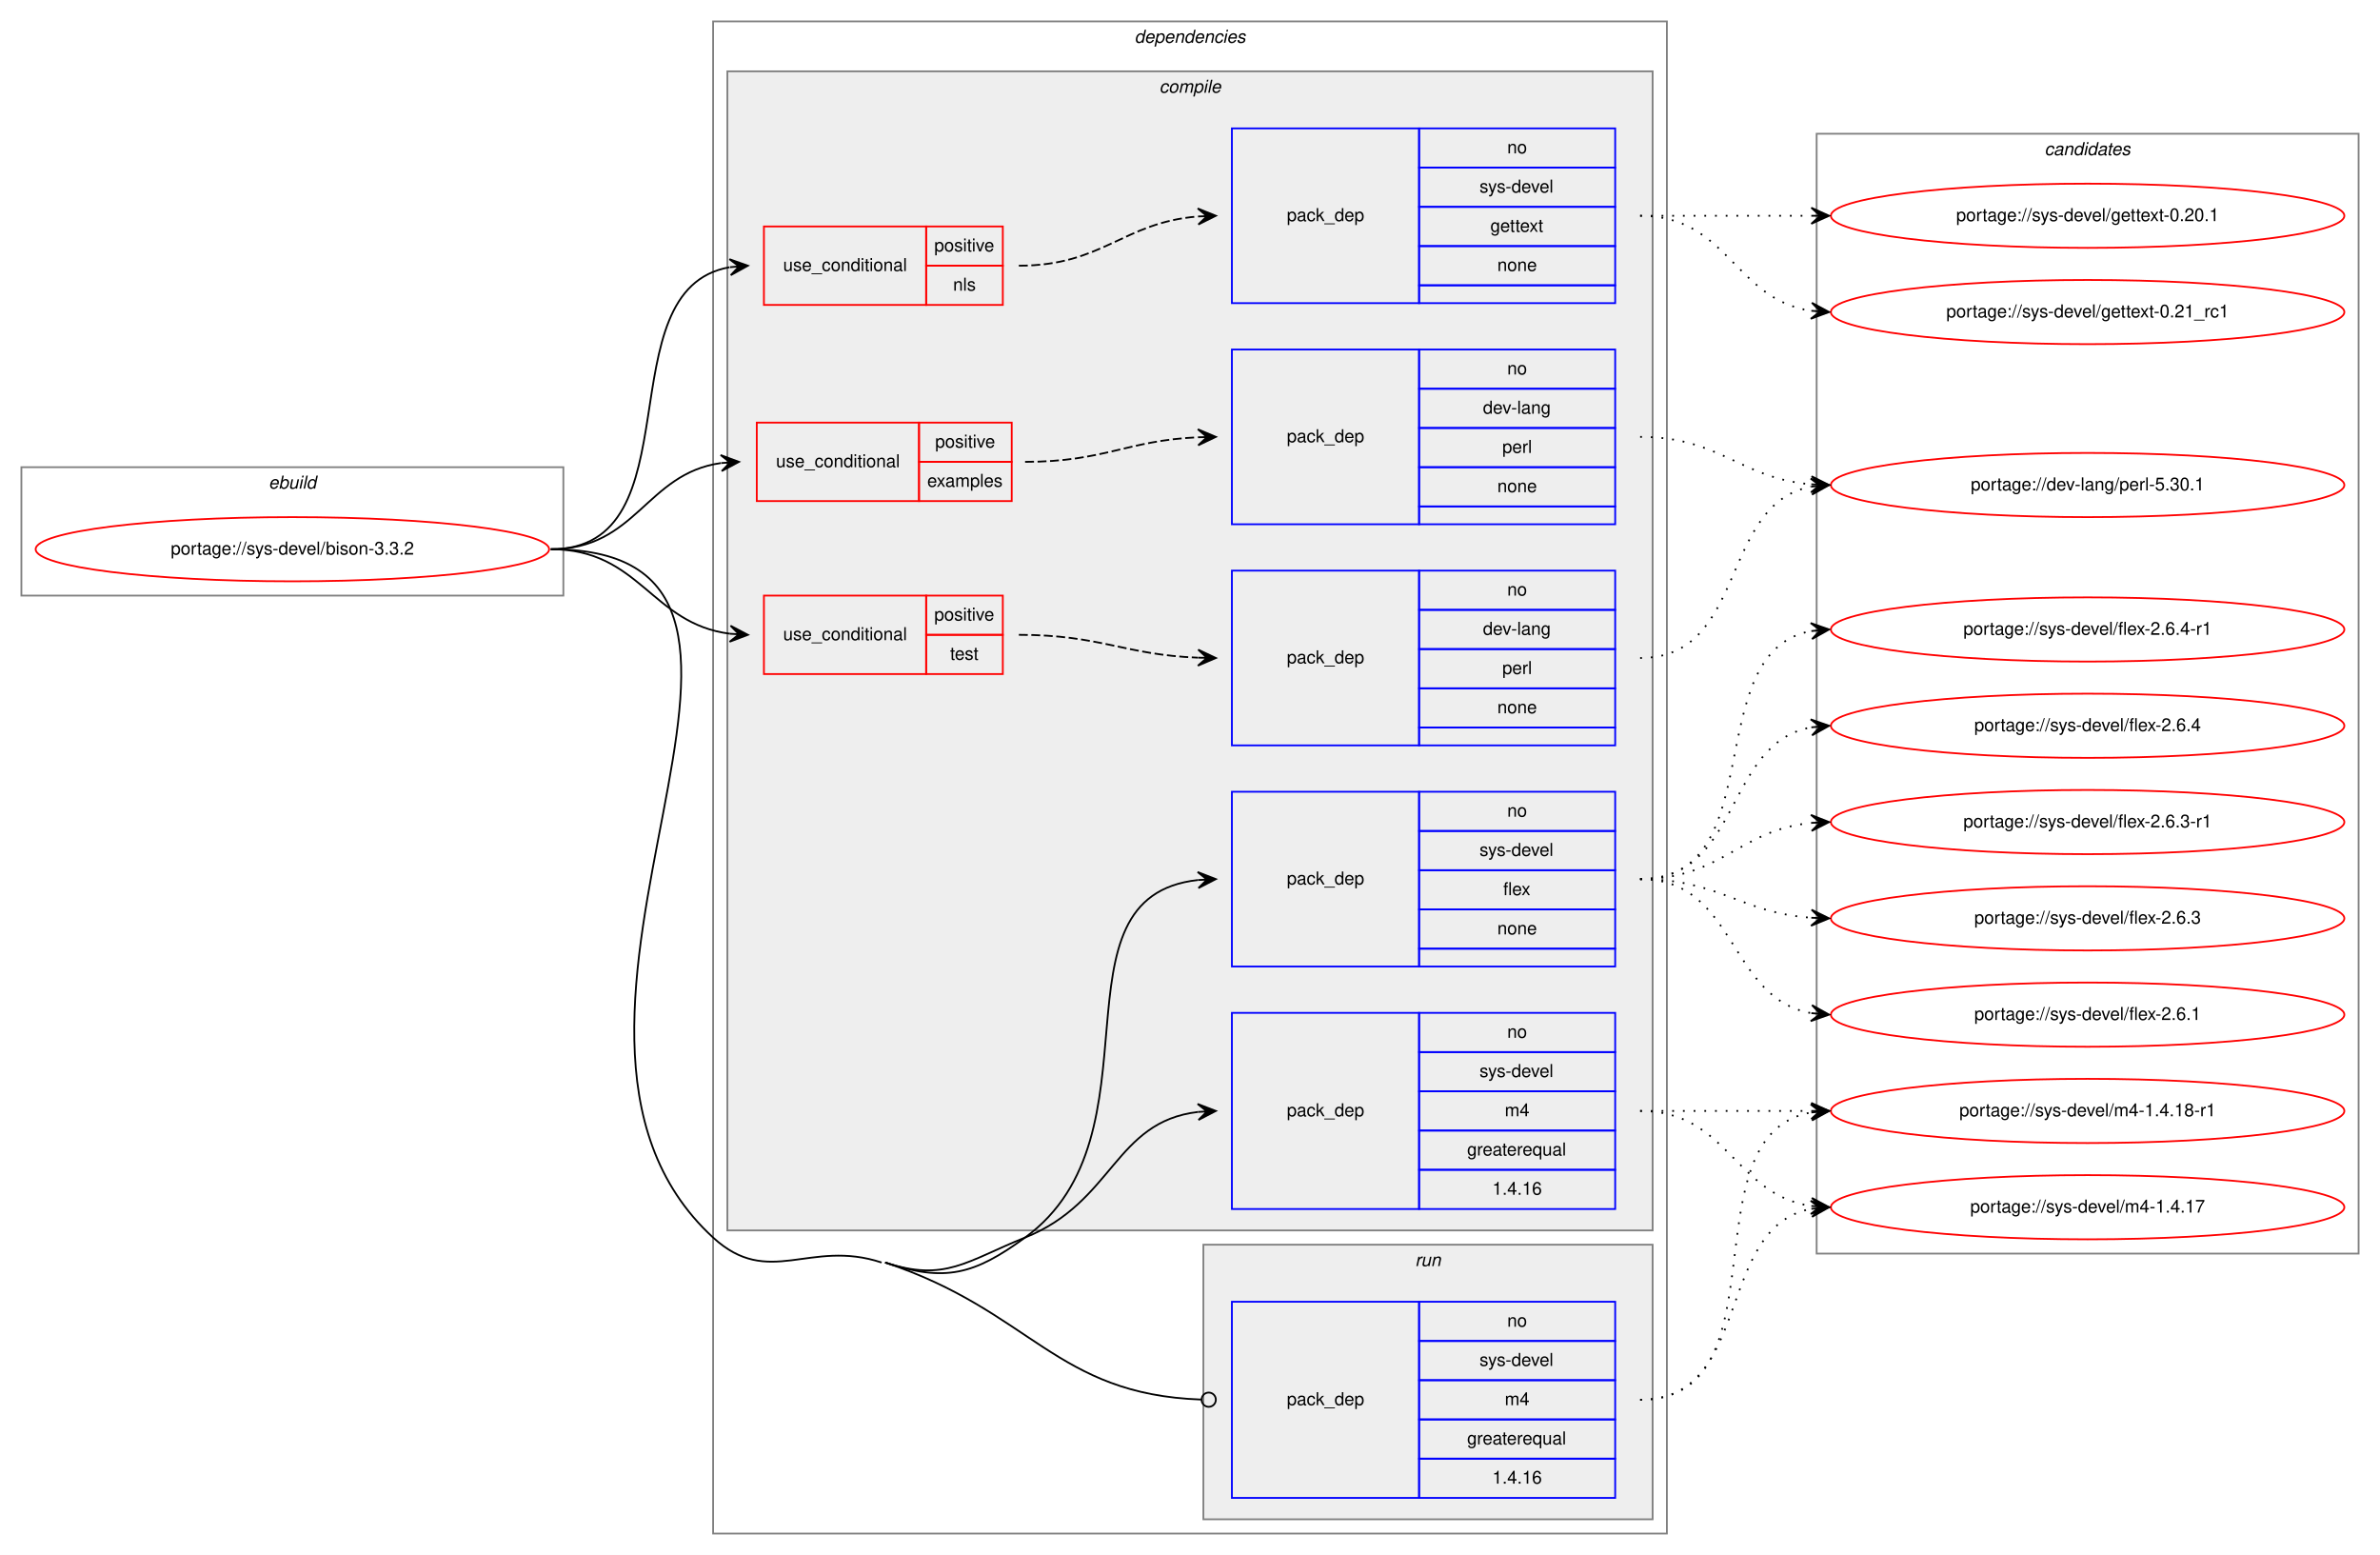
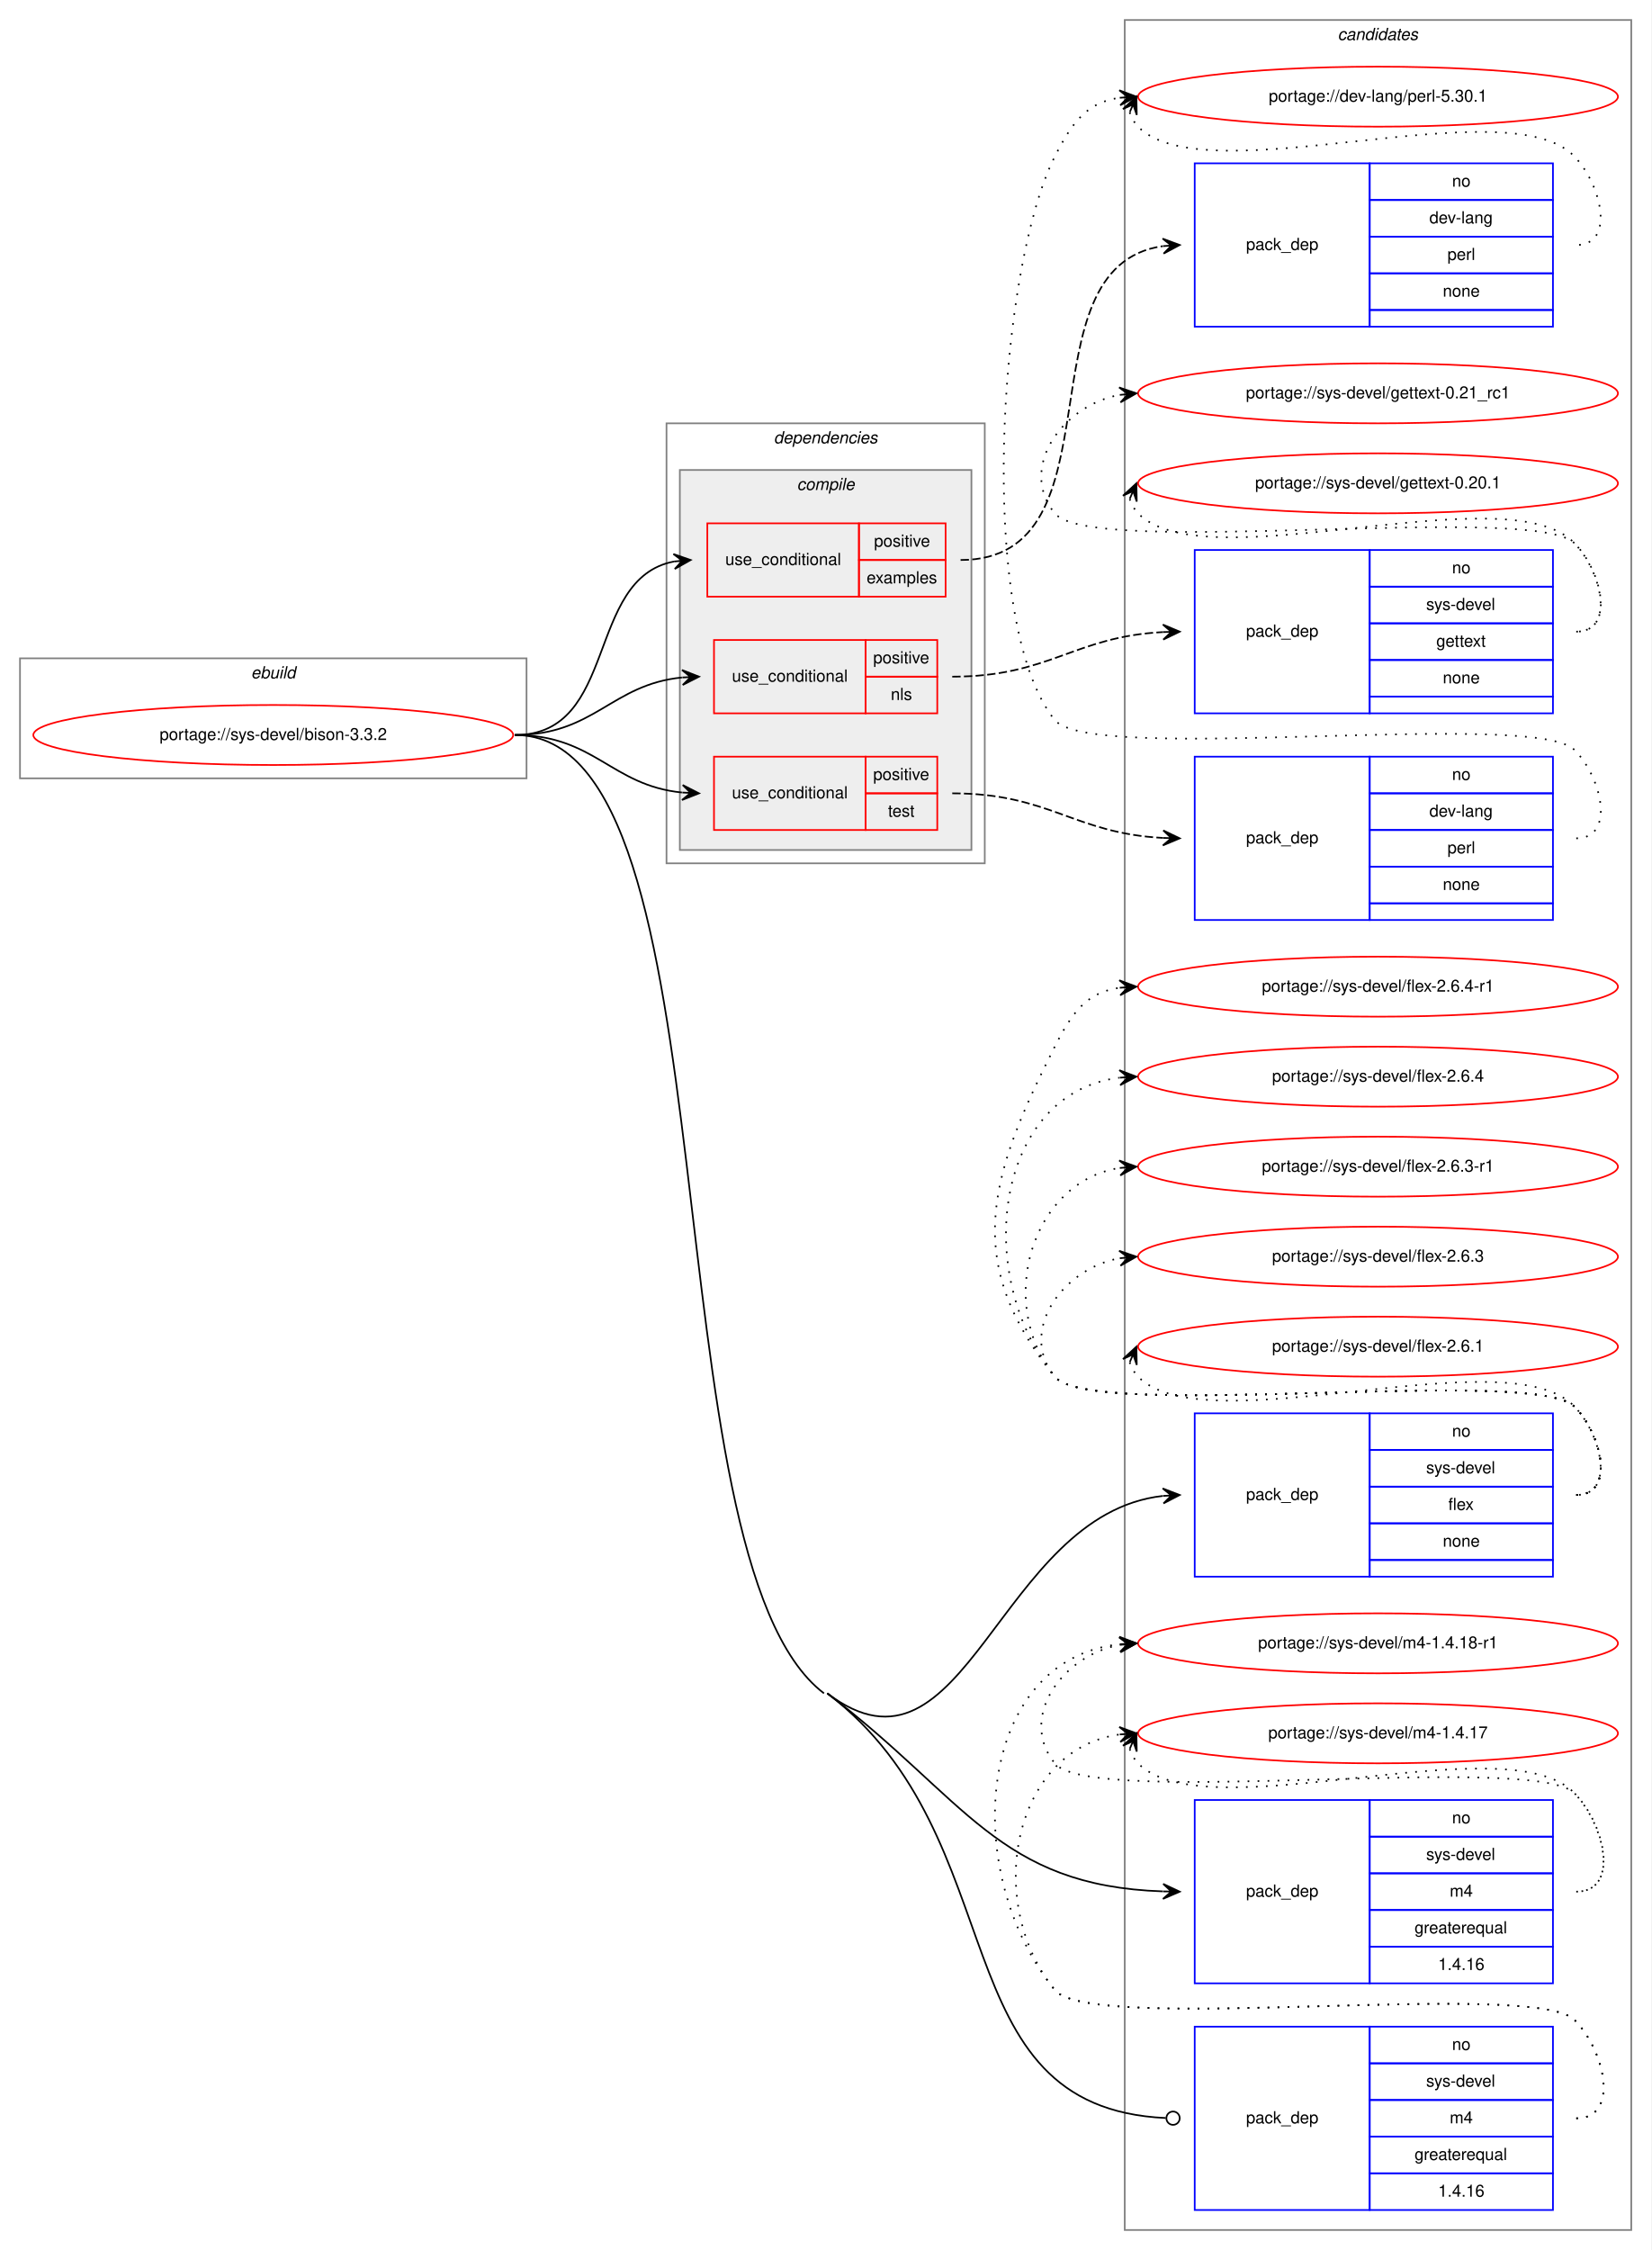
- <svg xmlns="http://www.w3.org/2000/svg" xmlns:xlink="http://www.w3.org/1999/xlink" width="1335pt" height="872pt" viewBox="0.00 0.00 1335.00 872.00">
-   <g id="graph0" class="graph" transform="scale(1 1) rotate(0) translate(4 868)">
-     <polygon fill="white" stroke="transparent" points="-4,4 -4,-868 1331,-868 1331,4 -4,4" />
+ <svg xmlns="http://www.w3.org/2000/svg" xmlns:xlink="http://www.w3.org/1999/xlink" width="991pt" height="1350pt" viewBox="0.00 0.00 991.00 1350.00">
+   <g id="graph0" class="graph" transform="scale(1 1) rotate(0) translate(4 1346)">
+     <polygon fill="white" stroke="transparent" points="-4,4 -4,-1346 987,-1346 987,4 -4,4" />
+     <g id="clust15" class="cluster">
+       <polygon fill="none" stroke="gray" points="671,-8 671,-1334 975,-1334 975,-8 671,-8" />
+       <text text-anchor="start" x="798.82" y="-1322" font-family="Helvetica,sans-Serif" font-style="italic" font-size="10.00">candidates</text>
+     </g>
    <g id="clust1" class="cluster">
-       <polygon fill="none" stroke="gray" points="8,-534 8,-606 312,-606 312,-534 8,-534" />
-       <text text-anchor="start" x="146.66" y="-594" font-family="Helvetica,sans-Serif" font-style="italic" font-size="10.00">ebuild</text>
+       <polygon fill="none" stroke="gray" points="8,-879 8,-951 312,-951 312,-879 8,-879" />
+       <text text-anchor="start" x="146.66" y="-939" font-family="Helvetica,sans-Serif" font-style="italic" font-size="10.00">ebuild</text>
    </g>
    <g id="clust2" class="cluster">
-       <polygon fill="none" stroke="gray" points="396,-8 396,-856 931,-856 931,-8 396,-8" />
-       <text text-anchor="start" x="632.38" y="-844" font-family="Helvetica,sans-Serif" font-style="italic" font-size="10.00">dependencies</text>
+       <polygon fill="none" stroke="gray" points="396,-828 396,-1092 587,-1092 587,-828 396,-828" />
+       <text text-anchor="start" x="460.38" y="-1080" font-family="Helvetica,sans-Serif" font-style="italic" font-size="10.00">dependencies</text>
    </g>
    <g id="clust3" class="cluster">
-       <polygon fill="#eeeeee" stroke="gray" points="404,-178 404,-828 923,-828 923,-178 404,-178" />
-       <text text-anchor="start" x="646.28" y="-816" font-family="Helvetica,sans-Serif" font-style="italic" font-size="10.00">compile</text>
-     </g>
-     <g id="clust13" class="cluster">
-       <polygon fill="#eeeeee" stroke="gray" points="671,-16 671,-170 923,-170 923,-16 671,-16" />
-       <text text-anchor="start" x="789.78" y="-158" font-family="Helvetica,sans-Serif" font-style="italic" font-size="10.00">run</text>
-     </g>
-     <g id="clust15" class="cluster">
-       <polygon fill="none" stroke="gray" points="1015,-165 1015,-793 1319,-793 1319,-165 1015,-165" />
-       <text text-anchor="start" x="1142.82" y="-781" font-family="Helvetica,sans-Serif" font-style="italic" font-size="10.00">candidates</text>
+       <polygon fill="#eeeeee" stroke="gray" points="404,-836 404,-1064 579,-1064 579,-836 404,-836" />
+       <text text-anchor="start" x="474.28" y="-1052" font-family="Helvetica,sans-Serif" font-style="italic" font-size="10.00">compile</text>
    </g>
    <g id="node1" class="node">
      <g id="a_node1">
        <a xlink:href="../sys-devel/bison-3.3.2.svg" xlink:title="portage://sys-devel/bison-3.3.2">
-           <ellipse fill="none" stroke="red" cx="160" cy="-560" rx="144" ry="18" />
-           <text text-anchor="middle" x="160" y="-557" font-family="Helvetica,sans-Serif" font-size="10.00">portage://sys-devel/bison-3.3.2</text>
+           <ellipse fill="none" stroke="red" cx="160" cy="-905" rx="144" ry="18" />
+           <text text-anchor="middle" x="160" y="-902" font-family="Helvetica,sans-Serif" font-size="10.00">portage://sys-devel/bison-3.3.2</text>
        </a>
      </g>
    </g>
    <g id="node2" class="node">
-       <polygon fill="none" stroke="red" points="420.5,-587 420.5,-631 511.5,-631 511.5,-587 420.5,-587" />
-       <text text-anchor="start" x="431.27" y="-606" font-family="Helvetica,sans-Serif" font-size="10.00">use_conditional</text>
-       <polygon fill="none" stroke="red" points="511.5,-609 511.5,-631 563.5,-631 563.5,-609 511.5,-609" />
-       <text text-anchor="start" x="520.55" y="-617" font-family="Helvetica,sans-Serif" font-size="10.00">positive</text>
-       <polygon fill="none" stroke="red" points="511.5,-587 511.5,-609 563.5,-609 563.5,-587 511.5,-587" />
-       <text text-anchor="start" x="516.11" y="-595" font-family="Helvetica,sans-Serif" font-size="10.00">examples</text>
+       <polygon fill="none" stroke="red" points="420.5,-988 420.5,-1032 511.5,-1032 511.5,-988 420.5,-988" />
+       <text text-anchor="start" x="431.27" y="-1007" font-family="Helvetica,sans-Serif" font-size="10.00">use_conditional</text>
+       <polygon fill="none" stroke="red" points="511.5,-1010 511.5,-1032 563.5,-1032 563.5,-1010 511.5,-1010" />
+       <text text-anchor="start" x="520.55" y="-1018" font-family="Helvetica,sans-Serif" font-size="10.00">positive</text>
+       <polygon fill="none" stroke="red" points="511.5,-988 511.5,-1010 563.5,-1010 563.5,-988 511.5,-988" />
+       <text text-anchor="start" x="516.11" y="-996" font-family="Helvetica,sans-Serif" font-size="10.00">examples</text>
    </g>
    <g id="edge2" class="edge">
-       <path fill="none" stroke="black" d="M305,-560C353.06,-560 358.26,-602.35 400.3,-608.31" />
-       <polygon fill="black" stroke="black" points="410.5,-609 400.22,-612.81 405.51,-608.66 400.52,-608.32 400.52,-608.32 400.52,-608.32 405.51,-608.66 400.83,-603.83 410.5,-609 410.5,-609" />
+       <path fill="none" stroke="black" d="M305,-905C367.54,-905 347,-998.83 400.45,-1009.09" />
+       <polygon fill="black" stroke="black" points="410.5,-1010 400.14,-1013.58 405.52,-1009.55 400.54,-1009.1 400.54,-1009.1 400.54,-1009.1 405.52,-1009.55 400.95,-1004.62 410.5,-1010 410.5,-1010" />
    </g>
    <g id="node4" class="node">
-       <polygon fill="none" stroke="red" points="424.5,-697 424.5,-741 515.5,-741 515.5,-697 424.5,-697" />
-       <text text-anchor="start" x="435.27" y="-716" font-family="Helvetica,sans-Serif" font-size="10.00">use_conditional</text>
-       <polygon fill="none" stroke="red" points="515.5,-719 515.5,-741 558.5,-741 558.5,-719 515.5,-719" />
-       <text text-anchor="start" x="520.05" y="-727" font-family="Helvetica,sans-Serif" font-size="10.00">positive</text>
-       <polygon fill="none" stroke="red" points="515.5,-697 515.5,-719 558.5,-719 558.5,-697 515.5,-697" />
-       <text text-anchor="start" x="530.61" y="-705" font-family="Helvetica,sans-Serif" font-size="10.00">nls</text>
+       <polygon fill="none" stroke="red" points="424.5,-918 424.5,-962 515.5,-962 515.5,-918 424.5,-918" />
+       <text text-anchor="start" x="435.27" y="-937" font-family="Helvetica,sans-Serif" font-size="10.00">use_conditional</text>
+       <polygon fill="none" stroke="red" points="515.5,-940 515.5,-962 558.5,-962 558.5,-940 515.5,-940" />
+       <text text-anchor="start" x="520.05" y="-948" font-family="Helvetica,sans-Serif" font-size="10.00">positive</text>
+       <polygon fill="none" stroke="red" points="515.5,-918 515.5,-940 558.5,-940 558.5,-918 515.5,-918" />
+       <text text-anchor="start" x="530.61" y="-926" font-family="Helvetica,sans-Serif" font-size="10.00">nls</text>
    </g>
    <g id="edge4" class="edge">
-       <path fill="none" stroke="black" d="M305,-560C387.36,-560 334.47,-705.63 405.2,-718.14" />
-       <polygon fill="black" stroke="black" points="415.5,-719 405.16,-722.66 410.52,-718.59 405.53,-718.17 405.53,-718.17 405.53,-718.17 410.52,-718.59 405.91,-713.69 415.5,-719 415.5,-719" />
+       <path fill="none" stroke="black" d="M305,-905C352.89,-905 362.72,-935.25 405.26,-939.51" />
+       <polygon fill="black" stroke="black" points="415.5,-940 405.29,-944.01 410.51,-939.76 405.51,-939.52 405.51,-939.52 405.51,-939.52 410.51,-939.76 405.73,-935.02 415.5,-940 415.5,-940" />
    </g>
    <g id="node6" class="node">
-       <polygon fill="none" stroke="red" points="424.5,-490 424.5,-534 515.5,-534 515.5,-490 424.5,-490" />
-       <text text-anchor="start" x="435.27" y="-509" font-family="Helvetica,sans-Serif" font-size="10.00">use_conditional</text>
-       <polygon fill="none" stroke="red" points="515.5,-512 515.5,-534 558.5,-534 558.5,-512 515.5,-512" />
-       <text text-anchor="start" x="520.05" y="-520" font-family="Helvetica,sans-Serif" font-size="10.00">positive</text>
-       <polygon fill="none" stroke="red" points="515.5,-490 515.5,-512 558.5,-512 558.5,-490 515.5,-490" />
-       <text text-anchor="start" x="528.94" y="-498" font-family="Helvetica,sans-Serif" font-size="10.00">test</text>
+       <polygon fill="none" stroke="red" points="424.5,-848 424.5,-892 515.5,-892 515.5,-848 424.5,-848" />
+       <text text-anchor="start" x="435.27" y="-867" font-family="Helvetica,sans-Serif" font-size="10.00">use_conditional</text>
+       <polygon fill="none" stroke="red" points="515.5,-870 515.5,-892 558.5,-892 558.5,-870 515.5,-870" />
+       <text text-anchor="start" x="520.05" y="-878" font-family="Helvetica,sans-Serif" font-size="10.00">positive</text>
+       <polygon fill="none" stroke="red" points="515.5,-848 515.5,-870 558.5,-870 558.5,-848 515.5,-848" />
+       <text text-anchor="start" x="528.94" y="-856" font-family="Helvetica,sans-Serif" font-size="10.00">test</text>
    </g>
    <g id="edge6" class="edge">
-       <path fill="none" stroke="black" d="M305,-560C354.99,-560 361.28,-518.16 405.47,-512.61" />
-       <polygon fill="black" stroke="black" points="415.5,-512 405.79,-517.1 410.51,-512.3 405.52,-512.6 405.52,-512.6 405.52,-512.6 410.51,-512.3 405.25,-508.11 415.5,-512 415.5,-512" />
+       <path fill="none" stroke="black" d="M305,-905C352.89,-905 362.72,-874.75 405.26,-870.49" />
+       <polygon fill="black" stroke="black" points="415.5,-870 405.73,-874.98 410.51,-870.24 405.51,-870.48 405.51,-870.48 405.51,-870.48 410.51,-870.24 405.29,-865.99 415.5,-870 415.5,-870" />
    </g>
    <g id="node8" class="node">
-       <polygon fill="none" stroke="blue" points="687,-326 687,-424 792,-424 792,-326 687,-326" />
-       <text text-anchor="start" x="717.82" y="-372" font-family="Helvetica,sans-Serif" font-size="10.00">pack_dep</text>
-       <polygon fill="none" stroke="blue" points="792,-402 792,-424 902,-424 902,-402 792,-402" />
-       <text text-anchor="start" x="841.44" y="-410" font-family="Helvetica,sans-Serif" font-size="10.00">no</text>
-       <polygon fill="none" stroke="blue" points="792,-380 792,-402 902,-402 902,-380 792,-380" />
-       <text text-anchor="start" x="825.89" y="-388" font-family="Helvetica,sans-Serif" font-size="10.00">sys-devel</text>
-       <polygon fill="none" stroke="blue" points="792,-358 792,-380 902,-380 902,-358 792,-358" />
-       <text text-anchor="start" x="839.22" y="-366" font-family="Helvetica,sans-Serif" font-size="10.00">flex</text>
-       <polygon fill="none" stroke="blue" points="792,-336 792,-358 902,-358 902,-336 792,-336" />
-       <text text-anchor="start" x="835.88" y="-344" font-family="Helvetica,sans-Serif" font-size="10.00">none</text>
-       <polygon fill="none" stroke="blue" points="792,-326 792,-336 902,-336 902,-326 792,-326" />
+       <polygon fill="none" stroke="blue" points="713,-400 713,-498 818,-498 818,-400 713,-400" />
+       <text text-anchor="start" x="743.82" y="-446" font-family="Helvetica,sans-Serif" font-size="10.00">pack_dep</text>
+       <polygon fill="none" stroke="blue" points="818,-476 818,-498 928,-498 928,-476 818,-476" />
+       <text text-anchor="start" x="867.44" y="-484" font-family="Helvetica,sans-Serif" font-size="10.00">no</text>
+       <polygon fill="none" stroke="blue" points="818,-454 818,-476 928,-476 928,-454 818,-454" />
+       <text text-anchor="start" x="851.89" y="-462" font-family="Helvetica,sans-Serif" font-size="10.00">sys-devel</text>
+       <polygon fill="none" stroke="blue" points="818,-432 818,-454 928,-454 928,-432 818,-432" />
+       <text text-anchor="start" x="865.22" y="-440" font-family="Helvetica,sans-Serif" font-size="10.00">flex</text>
+       <polygon fill="none" stroke="blue" points="818,-410 818,-432 928,-432 928,-410 818,-410" />
+       <text text-anchor="start" x="861.88" y="-418" font-family="Helvetica,sans-Serif" font-size="10.00">none</text>
+       <polygon fill="none" stroke="blue" points="818,-400 818,-410 928,-410 928,-400 818,-400" />
    </g>
    <g id="edge7" class="edge">
-       <path fill="none" stroke="black" d="M492.5,-160C526.14,-148.85 542.34,-153.15 571,-174 649.95,-231.45 581.95,-365.16 667.97,-374.49" />
-       <polygon fill="black" stroke="black" points="678,-375 667.78,-378.98 673.01,-374.74 668.01,-374.49 668.01,-374.49 668.01,-374.49 673.01,-374.74 668.24,-369.99 678,-375 678,-375" />
+       <path fill="none" stroke="black" d="M492.5,-330C575.63,-266.88 594.93,-437.39 693.85,-448.44" />
+       <polygon fill="black" stroke="black" points="704,-449 693.77,-452.94 699.01,-448.72 694.02,-448.45 694.02,-448.45 694.02,-448.45 699.01,-448.72 694.26,-443.96 704,-449 704,-449" />
    </g>
    <g id="node9" class="node">
-       <polygon fill="none" stroke="blue" points="687,-190 687,-300 792,-300 792,-190 687,-190" />
-       <text text-anchor="start" x="717.82" y="-242" font-family="Helvetica,sans-Serif" font-size="10.00">pack_dep</text>
-       <polygon fill="none" stroke="blue" points="792,-278 792,-300 902,-300 902,-278 792,-278" />
-       <text text-anchor="start" x="841.44" y="-286" font-family="Helvetica,sans-Serif" font-size="10.00">no</text>
-       <polygon fill="none" stroke="blue" points="792,-256 792,-278 902,-278 902,-256 792,-256" />
-       <text text-anchor="start" x="825.89" y="-264" font-family="Helvetica,sans-Serif" font-size="10.00">sys-devel</text>
-       <polygon fill="none" stroke="blue" points="792,-234 792,-256 902,-256 902,-234 792,-234" />
-       <text text-anchor="start" x="840.06" y="-242" font-family="Helvetica,sans-Serif" font-size="10.00">m4</text>
-       <polygon fill="none" stroke="blue" points="792,-212 792,-234 902,-234 902,-212 792,-212" />
-       <text text-anchor="start" x="818.94" y="-220" font-family="Helvetica,sans-Serif" font-size="10.00">greaterequal</text>
-       <polygon fill="none" stroke="blue" points="792,-190 792,-212 902,-212 902,-190 792,-190" />
-       <text text-anchor="start" x="833.1" y="-198" font-family="Helvetica,sans-Serif" font-size="10.00">1.4.16</text>
+       <polygon fill="none" stroke="blue" points="713,-156 713,-266 818,-266 818,-156 713,-156" />
+       <text text-anchor="start" x="743.82" y="-208" font-family="Helvetica,sans-Serif" font-size="10.00">pack_dep</text>
+       <polygon fill="none" stroke="blue" points="818,-244 818,-266 928,-266 928,-244 818,-244" />
+       <text text-anchor="start" x="867.44" y="-252" font-family="Helvetica,sans-Serif" font-size="10.00">no</text>
+       <polygon fill="none" stroke="blue" points="818,-222 818,-244 928,-244 928,-222 818,-222" />
+       <text text-anchor="start" x="851.89" y="-230" font-family="Helvetica,sans-Serif" font-size="10.00">sys-devel</text>
+       <polygon fill="none" stroke="blue" points="818,-200 818,-222 928,-222 928,-200 818,-200" />
+       <text text-anchor="start" x="866.06" y="-208" font-family="Helvetica,sans-Serif" font-size="10.00">m4</text>
+       <polygon fill="none" stroke="blue" points="818,-178 818,-200 928,-200 928,-178 818,-178" />
+       <text text-anchor="start" x="844.94" y="-186" font-family="Helvetica,sans-Serif" font-size="10.00">greaterequal</text>
+       <polygon fill="none" stroke="blue" points="818,-156 818,-178 928,-178 928,-156 818,-156" />
+       <text text-anchor="start" x="859.1" y="-164" font-family="Helvetica,sans-Serif" font-size="10.00">1.4.16</text>
    </g>
    <g id="edge8" class="edge">
-       <path fill="none" stroke="black" d="M492.5,-160C526.14,-148.85 538.1,-160.82 571,-174 620.67,-193.9 621.09,-238.89 667.98,-244.44" />
-       <polygon fill="black" stroke="black" points="678,-245 667.76,-248.93 673.01,-244.72 668.02,-244.44 668.02,-244.44 668.02,-244.44 673.01,-244.72 668.27,-239.95 678,-245 678,-245" />
+       <path fill="none" stroke="black" d="M492.5,-330C575.63,-266.88 594.93,-214.48 693.85,-211.17" />
+       <polygon fill="black" stroke="black" points="704,-211 694.08,-215.66 699,-211.08 694,-211.16 694,-211.16 694,-211.16 699,-211.08 693.93,-206.66 704,-211 704,-211" />
    </g>
    <g id="node10" class="node">
-       <polygon fill="none" stroke="blue" points="687,-28 687,-138 792,-138 792,-28 687,-28" />
-       <text text-anchor="start" x="717.82" y="-80" font-family="Helvetica,sans-Serif" font-size="10.00">pack_dep</text>
-       <polygon fill="none" stroke="blue" points="792,-116 792,-138 902,-138 902,-116 792,-116" />
-       <text text-anchor="start" x="841.44" y="-124" font-family="Helvetica,sans-Serif" font-size="10.00">no</text>
-       <polygon fill="none" stroke="blue" points="792,-94 792,-116 902,-116 902,-94 792,-94" />
-       <text text-anchor="start" x="825.89" y="-102" font-family="Helvetica,sans-Serif" font-size="10.00">sys-devel</text>
-       <polygon fill="none" stroke="blue" points="792,-72 792,-94 902,-94 902,-72 792,-72" />
-       <text text-anchor="start" x="840.06" y="-80" font-family="Helvetica,sans-Serif" font-size="10.00">m4</text>
-       <polygon fill="none" stroke="blue" points="792,-50 792,-72 902,-72 902,-50 792,-50" />
-       <text text-anchor="start" x="818.94" y="-58" font-family="Helvetica,sans-Serif" font-size="10.00">greaterequal</text>
-       <polygon fill="none" stroke="blue" points="792,-28 792,-50 902,-50 902,-28 792,-28" />
-       <text text-anchor="start" x="833.1" y="-36" font-family="Helvetica,sans-Serif" font-size="10.00">1.4.16</text>
+       <polygon fill="none" stroke="blue" points="713,-20 713,-130 818,-130 818,-20 713,-20" />
+       <text text-anchor="start" x="743.82" y="-72" font-family="Helvetica,sans-Serif" font-size="10.00">pack_dep</text>
+       <polygon fill="none" stroke="blue" points="818,-108 818,-130 928,-130 928,-108 818,-108" />
+       <text text-anchor="start" x="867.44" y="-116" font-family="Helvetica,sans-Serif" font-size="10.00">no</text>
+       <polygon fill="none" stroke="blue" points="818,-86 818,-108 928,-108 928,-86 818,-86" />
+       <text text-anchor="start" x="851.89" y="-94" font-family="Helvetica,sans-Serif" font-size="10.00">sys-devel</text>
+       <polygon fill="none" stroke="blue" points="818,-64 818,-86 928,-86 928,-64 818,-64" />
+       <text text-anchor="start" x="866.06" y="-72" font-family="Helvetica,sans-Serif" font-size="10.00">m4</text>
+       <polygon fill="none" stroke="blue" points="818,-42 818,-64 928,-64 928,-42 818,-42" />
+       <text text-anchor="start" x="844.94" y="-50" font-family="Helvetica,sans-Serif" font-size="10.00">greaterequal</text>
+       <polygon fill="none" stroke="blue" points="818,-20 818,-42 928,-42 928,-20 818,-20" />
+       <text text-anchor="start" x="859.1" y="-28" font-family="Helvetica,sans-Serif" font-size="10.00">1.4.16</text>
    </g>
    <g id="edge9" class="edge">
-       <path fill="none" stroke="black" d="M492.5,-160C574.58,-132.79 587.94,-86.04 669.85,-83.14" />
-       <ellipse fill="none" stroke="black" cx="674" cy="-83.07" rx="4" ry="4" />
-       <path fill="none" stroke="black" d="M305,-560C481.26,-560 266.22,-293.26 396,-174 427.26,-145.27 450.2,-173.36 490.5,-160" />
+       <path fill="none" stroke="black" d="M492.5,-330C607.48,-242.7 558.76,-81.45 695.6,-75.19" />
+       <ellipse fill="none" stroke="black" cx="700" cy="-75.09" rx="4" ry="4" />
+       <path fill="none" stroke="black" d="M305,-905C439.26,-905 383.57,-411.19 490.5,-330" />
    </g>
    <g id="node3" class="node">
-       <polygon fill="none" stroke="blue" points="687,-574 687,-672 792,-672 792,-574 687,-574" />
-       <text text-anchor="start" x="717.82" y="-620" font-family="Helvetica,sans-Serif" font-size="10.00">pack_dep</text>
-       <polygon fill="none" stroke="blue" points="792,-650 792,-672 902,-672 902,-650 792,-650" />
-       <text text-anchor="start" x="841.44" y="-658" font-family="Helvetica,sans-Serif" font-size="10.00">no</text>
-       <polygon fill="none" stroke="blue" points="792,-628 792,-650 902,-650 902,-628 792,-628" />
-       <text text-anchor="start" x="827.83" y="-636" font-family="Helvetica,sans-Serif" font-size="10.00">dev-lang</text>
-       <polygon fill="none" stroke="blue" points="792,-606 792,-628 902,-628 902,-606 792,-606" />
-       <text text-anchor="start" x="838.67" y="-614" font-family="Helvetica,sans-Serif" font-size="10.00">perl</text>
-       <polygon fill="none" stroke="blue" points="792,-584 792,-606 902,-606 902,-584 792,-584" />
-       <text text-anchor="start" x="835.88" y="-592" font-family="Helvetica,sans-Serif" font-size="10.00">none</text>
-       <polygon fill="none" stroke="blue" points="792,-574 792,-584 902,-584 902,-574 792,-574" />
+       <polygon fill="none" stroke="blue" points="713,-1150 713,-1248 818,-1248 818,-1150 713,-1150" />
+       <text text-anchor="start" x="743.82" y="-1196" font-family="Helvetica,sans-Serif" font-size="10.00">pack_dep</text>
+       <polygon fill="none" stroke="blue" points="818,-1226 818,-1248 928,-1248 928,-1226 818,-1226" />
+       <text text-anchor="start" x="867.44" y="-1234" font-family="Helvetica,sans-Serif" font-size="10.00">no</text>
+       <polygon fill="none" stroke="blue" points="818,-1204 818,-1226 928,-1226 928,-1204 818,-1204" />
+       <text text-anchor="start" x="853.83" y="-1212" font-family="Helvetica,sans-Serif" font-size="10.00">dev-lang</text>
+       <polygon fill="none" stroke="blue" points="818,-1182 818,-1204 928,-1204 928,-1182 818,-1182" />
+       <text text-anchor="start" x="864.67" y="-1190" font-family="Helvetica,sans-Serif" font-size="10.00">perl</text>
+       <polygon fill="none" stroke="blue" points="818,-1160 818,-1182 928,-1182 928,-1160 818,-1160" />
+       <text text-anchor="start" x="861.88" y="-1168" font-family="Helvetica,sans-Serif" font-size="10.00">none</text>
+       <polygon fill="none" stroke="blue" points="818,-1150 818,-1160 928,-1160 928,-1150 818,-1150" />
    </g>
    <g id="edge1" class="edge">
-       <path fill="none" stroke="black" stroke-dasharray="5,2" d="M571,-609C615.4,-609 628.19,-621 667.9,-622.78" />
-       <polygon fill="black" stroke="black" points="678,-623 667.9,-627.28 673,-622.89 668,-622.78 668,-622.78 668,-622.78 673,-622.89 668.1,-618.28 678,-623 678,-623" />
+       <path fill="none" stroke="black" stroke-dasharray="5,2" d="M572.5,-1010C671.23,-1010 606.6,-1185.94 693.84,-1198.32" />
+       <polygon fill="black" stroke="black" points="704,-1199 693.72,-1202.82 699.01,-1198.66 694.02,-1198.33 694.02,-1198.33 694.02,-1198.33 699.01,-1198.66 694.33,-1193.84 704,-1199 704,-1199" />
    </g>
    <g id="node11" class="node">
      <g id="a_node11">
        <a xlink:href="../dev-lang/perl-5.30.1.svg" xlink:title="portage://dev-lang/perl-5.30.1">
-           <ellipse fill="none" stroke="red" cx="1167" cy="-596" rx="144" ry="18" />
-           <text text-anchor="middle" x="1167" y="-593" font-family="Helvetica,sans-Serif" font-size="10.00">portage://dev-lang/perl-5.30.1</text>
+           <ellipse fill="none" stroke="red" cx="823" cy="-1288" rx="144" ry="18" />
+           <text text-anchor="middle" x="823" y="-1285" font-family="Helvetica,sans-Serif" font-size="10.00">portage://dev-lang/perl-5.30.1</text>
        </a>
      </g>
    </g>
    <g id="edge10" class="edge">
-       <path fill="none" stroke="black" stroke-dasharray="1,5" d="M916,-623C961.01,-623 971.86,-599.86 1011.8,-596.42" />
-       <polygon fill="black" stroke="black" points="1022,-596 1012.2,-600.91 1017,-596.21 1012.01,-596.42 1012.01,-596.42 1012.01,-596.42 1017,-596.21 1011.82,-591.92 1022,-596 1022,-596" />
+       <path fill="none" stroke="black" stroke-dasharray="1,5" d="M673.98,-1278.58C674.95,-1275.46 676.8,-1272.23 679,-1270 720,-1228.46 900.77,-1294.28 941,-1252 957.24,-1234.93 965.56,-1199 942,-1199" />
+       <polygon fill="black" stroke="black" points="678,-1288 669.94,-1280.57 676.04,-1283.4 674.07,-1278.8 674.07,-1278.8 674.07,-1278.8 676.04,-1283.4 678.21,-1277.04 678,-1288 678,-1288" />
    </g>
    <g id="node5" class="node">
-       <polygon fill="none" stroke="blue" points="687,-698 687,-796 792,-796 792,-698 687,-698" />
-       <text text-anchor="start" x="717.82" y="-744" font-family="Helvetica,sans-Serif" font-size="10.00">pack_dep</text>
-       <polygon fill="none" stroke="blue" points="792,-774 792,-796 902,-796 902,-774 792,-774" />
-       <text text-anchor="start" x="841.44" y="-782" font-family="Helvetica,sans-Serif" font-size="10.00">no</text>
-       <polygon fill="none" stroke="blue" points="792,-752 792,-774 902,-774 902,-752 792,-752" />
-       <text text-anchor="start" x="825.89" y="-760" font-family="Helvetica,sans-Serif" font-size="10.00">sys-devel</text>
-       <polygon fill="none" stroke="blue" points="792,-730 792,-752 902,-752 902,-730 792,-730" />
-       <text text-anchor="start" x="831.99" y="-738" font-family="Helvetica,sans-Serif" font-size="10.00">gettext</text>
-       <polygon fill="none" stroke="blue" points="792,-708 792,-730 902,-730 902,-708 792,-708" />
-       <text text-anchor="start" x="835.88" y="-716" font-family="Helvetica,sans-Serif" font-size="10.00">none</text>
-       <polygon fill="none" stroke="blue" points="792,-698 792,-708 902,-708 902,-698 792,-698" />
+       <polygon fill="none" stroke="blue" points="713,-918 713,-1016 818,-1016 818,-918 713,-918" />
+       <text text-anchor="start" x="743.82" y="-964" font-family="Helvetica,sans-Serif" font-size="10.00">pack_dep</text>
+       <polygon fill="none" stroke="blue" points="818,-994 818,-1016 928,-1016 928,-994 818,-994" />
+       <text text-anchor="start" x="867.44" y="-1002" font-family="Helvetica,sans-Serif" font-size="10.00">no</text>
+       <polygon fill="none" stroke="blue" points="818,-972 818,-994 928,-994 928,-972 818,-972" />
+       <text text-anchor="start" x="851.89" y="-980" font-family="Helvetica,sans-Serif" font-size="10.00">sys-devel</text>
+       <polygon fill="none" stroke="blue" points="818,-950 818,-972 928,-972 928,-950 818,-950" />
+       <text text-anchor="start" x="857.99" y="-958" font-family="Helvetica,sans-Serif" font-size="10.00">gettext</text>
+       <polygon fill="none" stroke="blue" points="818,-928 818,-950 928,-950 928,-928 818,-928" />
+       <text text-anchor="start" x="861.88" y="-936" font-family="Helvetica,sans-Serif" font-size="10.00">none</text>
+       <polygon fill="none" stroke="blue" points="818,-918 818,-928 928,-928 928,-918 818,-918" />
    </g>
    <g id="edge3" class="edge">
-       <path fill="none" stroke="black" stroke-dasharray="5,2" d="M567.5,-719C614.6,-719 625.84,-743.2 667.9,-746.6" />
-       <polygon fill="black" stroke="black" points="678,-747 667.83,-751.1 673,-746.8 668.01,-746.61 668.01,-746.61 668.01,-746.61 673,-746.8 668.18,-742.11 678,-747 678,-747" />
+       <path fill="none" stroke="black" stroke-dasharray="5,2" d="M567.5,-940C625.84,-940 640.55,-964.03 693.95,-966.75" />
+       <polygon fill="black" stroke="black" points="704,-967 693.89,-971.25 699,-966.88 694,-966.75 694,-966.75 694,-966.75 699,-966.88 694.12,-962.25 704,-967 704,-967" />
    </g>
    <g id="node12" class="node">
      <g id="a_node12">
        <a xlink:href="../sys-devel/gettext-0.21_rc1.svg" xlink:title="portage://sys-devel/gettext-0.21_rc1">
-           <ellipse fill="none" stroke="red" cx="1167" cy="-693" rx="144" ry="18" />
-           <text text-anchor="middle" x="1167" y="-690" font-family="Helvetica,sans-Serif" font-size="10.00">portage://sys-devel/gettext-0.21_rc1</text>
+           <ellipse fill="none" stroke="red" cx="823" cy="-1110" rx="144" ry="18" />
+           <text text-anchor="middle" x="823" y="-1107" font-family="Helvetica,sans-Serif" font-size="10.00">portage://sys-devel/gettext-0.21_rc1</text>
        </a>
      </g>
    </g>
    <g id="edge11" class="edge">
-       <path fill="none" stroke="black" stroke-dasharray="1,5" d="M916,-747C965.26,-747 968.85,-700.13 1011.86,-693.72" />
-       <polygon fill="black" stroke="black" points="1022,-693 1012.35,-698.2 1017.01,-693.36 1012.03,-693.71 1012.03,-693.71 1012.03,-693.71 1017.01,-693.36 1011.71,-689.22 1022,-693 1022,-693" />
+       <path fill="none" stroke="black" stroke-dasharray="1,5" d="M942,-967C965.56,-967 957.54,-1003.22 941,-1020 916.62,-1044.73 650.83,-1011 629,-1038 606.85,-1065.4 633.55,-1102.57 667.71,-1109.02" />
+       <polygon fill="black" stroke="black" points="678,-1110 667.62,-1113.54 673.02,-1109.53 668.04,-1109.06 668.04,-1109.06 668.04,-1109.06 673.02,-1109.53 668.47,-1104.58 678,-1110 678,-1110" />
    </g>
    <g id="node13" class="node">
      <g id="a_node13">
        <a xlink:href="../sys-devel/gettext-0.20.1.svg" xlink:title="portage://sys-devel/gettext-0.20.1">
-           <ellipse fill="none" stroke="red" cx="1167" cy="-747" rx="144" ry="18" />
-           <text text-anchor="middle" x="1167" y="-744" font-family="Helvetica,sans-Serif" font-size="10.00">portage://sys-devel/gettext-0.20.1</text>
+           <ellipse fill="none" stroke="red" cx="823" cy="-1056" rx="144" ry="18" />
+           <text text-anchor="middle" x="823" y="-1053" font-family="Helvetica,sans-Serif" font-size="10.00">portage://sys-devel/gettext-0.20.1</text>
        </a>
      </g>
    </g>
    <g id="edge12" class="edge">
-       <path fill="none" stroke="black" stroke-dasharray="1,5" d="M916,-747C959.43,-747 972.83,-747 1011.57,-747" />
-       <polygon fill="black" stroke="black" points="1022,-747 1012,-751.5 1017,-747 1012,-747 1012,-747 1012,-747 1017,-747 1012,-742.5 1022,-747 1022,-747" />
+       <path fill="none" stroke="black" stroke-dasharray="1,5" d="M673.98,-1046.58C674.95,-1043.46 676.8,-1040.23 679,-1038 720,-996.46 900.77,-1062.28 941,-1020 957.24,-1002.93 965.56,-967 942,-967" />
+       <polygon fill="black" stroke="black" points="678,-1056 669.94,-1048.57 676.04,-1051.4 674.07,-1046.8 674.07,-1046.8 674.07,-1046.8 676.04,-1051.4 678.21,-1045.04 678,-1056 678,-1056" />
    </g>
    <g id="node7" class="node">
-       <polygon fill="none" stroke="blue" points="687,-450 687,-548 792,-548 792,-450 687,-450" />
-       <text text-anchor="start" x="717.82" y="-496" font-family="Helvetica,sans-Serif" font-size="10.00">pack_dep</text>
-       <polygon fill="none" stroke="blue" points="792,-526 792,-548 902,-548 902,-526 792,-526" />
-       <text text-anchor="start" x="841.44" y="-534" font-family="Helvetica,sans-Serif" font-size="10.00">no</text>
-       <polygon fill="none" stroke="blue" points="792,-504 792,-526 902,-526 902,-504 792,-504" />
-       <text text-anchor="start" x="827.83" y="-512" font-family="Helvetica,sans-Serif" font-size="10.00">dev-lang</text>
-       <polygon fill="none" stroke="blue" points="792,-482 792,-504 902,-504 902,-482 792,-482" />
-       <text text-anchor="start" x="838.67" y="-490" font-family="Helvetica,sans-Serif" font-size="10.00">perl</text>
-       <polygon fill="none" stroke="blue" points="792,-460 792,-482 902,-482 902,-460 792,-460" />
-       <text text-anchor="start" x="835.88" y="-468" font-family="Helvetica,sans-Serif" font-size="10.00">none</text>
-       <polygon fill="none" stroke="blue" points="792,-450 792,-460 902,-460 902,-450 792,-450" />
+       <polygon fill="none" stroke="blue" points="713,-794 713,-892 818,-892 818,-794 713,-794" />
+       <text text-anchor="start" x="743.82" y="-840" font-family="Helvetica,sans-Serif" font-size="10.00">pack_dep</text>
+       <polygon fill="none" stroke="blue" points="818,-870 818,-892 928,-892 928,-870 818,-870" />
+       <text text-anchor="start" x="867.44" y="-878" font-family="Helvetica,sans-Serif" font-size="10.00">no</text>
+       <polygon fill="none" stroke="blue" points="818,-848 818,-870 928,-870 928,-848 818,-848" />
+       <text text-anchor="start" x="853.83" y="-856" font-family="Helvetica,sans-Serif" font-size="10.00">dev-lang</text>
+       <polygon fill="none" stroke="blue" points="818,-826 818,-848 928,-848 928,-826 818,-826" />
+       <text text-anchor="start" x="864.67" y="-834" font-family="Helvetica,sans-Serif" font-size="10.00">perl</text>
+       <polygon fill="none" stroke="blue" points="818,-804 818,-826 928,-826 928,-804 818,-804" />
+       <text text-anchor="start" x="861.88" y="-812" font-family="Helvetica,sans-Serif" font-size="10.00">none</text>
+       <polygon fill="none" stroke="blue" points="818,-794 818,-804 928,-804 928,-794 818,-794" />
    </g>
    <g id="edge5" class="edge">
-       <path fill="none" stroke="black" stroke-dasharray="5,2" d="M567.5,-512C613.38,-512 626.68,-500.81 667.84,-499.19" />
-       <polygon fill="black" stroke="black" points="678,-499 668.09,-503.69 673,-499.1 668,-499.19 668,-499.19 668,-499.19 673,-499.1 667.92,-494.69 678,-499 678,-499" />
+       <path fill="none" stroke="black" stroke-dasharray="5,2" d="M567.5,-870C625.84,-870 640.55,-845.97 693.95,-843.25" />
+       <polygon fill="black" stroke="black" points="704,-843 694.12,-847.75 699,-843.12 694,-843.25 694,-843.25 694,-843.25 699,-843.12 693.89,-838.75 704,-843 704,-843" />
    </g>
    <g id="edge13" class="edge">
-       <path fill="none" stroke="black" stroke-dasharray="1,5" d="M916,-499C976.24,-499 960.33,-585.32 1011.94,-595.1" />
-       <polygon fill="black" stroke="black" points="1022,-596 1011.64,-599.59 1017.02,-595.56 1012.04,-595.11 1012.04,-595.11 1012.04,-595.11 1017.02,-595.56 1012.44,-590.63 1022,-596 1022,-596" />
+       <path fill="none" stroke="black" stroke-dasharray="1,5" d="M942,-843C965.56,-843 957.54,-879.22 941,-896 916.62,-920.73 650.83,-887 629,-914 581.78,-972.41 595.08,-1184.99 629,-1252 639.54,-1272.81 648.26,-1284.52 667.83,-1287.33" />
+       <polygon fill="black" stroke="black" points="678,-1288 667.73,-1291.84 673.01,-1287.67 668.02,-1287.34 668.02,-1287.34 668.02,-1287.34 673.01,-1287.67 668.32,-1282.85 678,-1288 678,-1288" />
    </g>
    <g id="node14" class="node">
      <g id="a_node14">
        <a xlink:href="../sys-devel/flex-2.6.4-r1.svg" xlink:title="portage://sys-devel/flex-2.6.4-r1">
-           <ellipse fill="none" stroke="red" cx="1167" cy="-515" rx="144" ry="18" />
-           <text text-anchor="middle" x="1167" y="-512" font-family="Helvetica,sans-Serif" font-size="10.00">portage://sys-devel/flex-2.6.4-r1</text>
+           <ellipse fill="none" stroke="red" cx="823" cy="-754" rx="144" ry="18" />
+           <text text-anchor="middle" x="823" y="-751" font-family="Helvetica,sans-Serif" font-size="10.00">portage://sys-devel/flex-2.6.4-r1</text>
        </a>
      </g>
    </g>
    <g id="edge14" class="edge">
-       <path fill="none" stroke="black" stroke-dasharray="1,5" d="M916,-375C990.39,-375 948.37,-502.18 1011.84,-514.11" />
-       <polygon fill="black" stroke="black" points="1022,-515 1011.64,-518.61 1017.02,-514.56 1012.04,-514.12 1012.04,-514.12 1012.04,-514.12 1017.02,-514.56 1012.43,-509.64 1022,-515 1022,-515" />
+       <path fill="none" stroke="black" stroke-dasharray="1,5" d="M942,-449C965.56,-449 957.54,-485.22 941,-502 916.62,-526.73 650.83,-493 629,-520 573.68,-588.43 589.26,-639.49 629,-718 639.54,-738.81 648.26,-750.52 667.83,-753.33" />
+       <polygon fill="black" stroke="black" points="678,-754 667.73,-757.84 673.01,-753.67 668.02,-753.34 668.02,-753.34 668.02,-753.34 673.01,-753.67 668.32,-748.85 678,-754 678,-754" />
    </g>
    <g id="node15" class="node">
      <g id="a_node15">
        <a xlink:href="../sys-devel/flex-2.6.4.svg" xlink:title="portage://sys-devel/flex-2.6.4">
-           <ellipse fill="none" stroke="red" cx="1167" cy="-461" rx="144" ry="18" />
-           <text text-anchor="middle" x="1167" y="-458" font-family="Helvetica,sans-Serif" font-size="10.00">portage://sys-devel/flex-2.6.4</text>
+           <ellipse fill="none" stroke="red" cx="823" cy="-700" rx="144" ry="18" />
+           <text text-anchor="middle" x="823" y="-697" font-family="Helvetica,sans-Serif" font-size="10.00">portage://sys-devel/flex-2.6.4</text>
        </a>
      </g>
    </g>
    <g id="edge15" class="edge">
-       <path fill="none" stroke="black" stroke-dasharray="1,5" d="M916,-375C972.99,-375 962.91,-450.9 1011.78,-460.09" />
-       <polygon fill="black" stroke="black" points="1022,-461 1011.64,-464.6 1017.02,-460.56 1012.04,-460.12 1012.04,-460.12 1012.04,-460.12 1017.02,-460.56 1012.44,-455.63 1022,-461 1022,-461" />
+       <path fill="none" stroke="black" stroke-dasharray="1,5" d="M942,-449C965.56,-449 957.54,-485.22 941,-502 916.62,-526.73 650.83,-493 629,-520 579.12,-581.71 593.65,-690.17 667.67,-699.37" />
+       <polygon fill="black" stroke="black" points="678,-700 667.75,-703.89 673.01,-699.7 668.02,-699.39 668.02,-699.39 668.02,-699.39 673.01,-699.7 668.29,-694.9 678,-700 678,-700" />
    </g>
    <g id="node16" class="node">
      <g id="a_node16">
        <a xlink:href="../sys-devel/flex-2.6.3-r1.svg" xlink:title="portage://sys-devel/flex-2.6.3-r1">
-           <ellipse fill="none" stroke="red" cx="1167" cy="-407" rx="144" ry="18" />
-           <text text-anchor="middle" x="1167" y="-404" font-family="Helvetica,sans-Serif" font-size="10.00">portage://sys-devel/flex-2.6.3-r1</text>
+           <ellipse fill="none" stroke="red" cx="823" cy="-646" rx="144" ry="18" />
+           <text text-anchor="middle" x="823" y="-643" font-family="Helvetica,sans-Serif" font-size="10.00">portage://sys-devel/flex-2.6.3-r1</text>
        </a>
      </g>
    </g>
    <g id="edge16" class="edge">
-       <path fill="none" stroke="black" stroke-dasharray="1,5" d="M916,-375C961.65,-375 971.48,-402.54 1011.95,-406.52" />
-       <polygon fill="black" stroke="black" points="1022,-407 1011.8,-411.02 1017.01,-406.76 1012.01,-406.53 1012.01,-406.53 1012.01,-406.53 1017.01,-406.76 1012.22,-402.03 1022,-407 1022,-407" />
+       <path fill="none" stroke="black" stroke-dasharray="1,5" d="M942,-449C965.56,-449 957.54,-485.22 941,-502 916.62,-526.73 650.83,-493 629,-520 593.44,-563.99 615.01,-636.82 667.79,-645.21" />
+       <polygon fill="black" stroke="black" points="678,-646 667.68,-649.71 673.02,-645.61 668.03,-645.22 668.03,-645.22 668.03,-645.22 673.02,-645.61 668.38,-640.74 678,-646 678,-646" />
    </g>
    <g id="node17" class="node">
      <g id="a_node17">
        <a xlink:href="../sys-devel/flex-2.6.3.svg" xlink:title="portage://sys-devel/flex-2.6.3">
-           <ellipse fill="none" stroke="red" cx="1167" cy="-353" rx="144" ry="18" />
-           <text text-anchor="middle" x="1167" y="-350" font-family="Helvetica,sans-Serif" font-size="10.00">portage://sys-devel/flex-2.6.3</text>
+           <ellipse fill="none" stroke="red" cx="823" cy="-592" rx="144" ry="18" />
+           <text text-anchor="middle" x="823" y="-589" font-family="Helvetica,sans-Serif" font-size="10.00">portage://sys-devel/flex-2.6.3</text>
        </a>
      </g>
    </g>
    <g id="edge17" class="edge">
-       <path fill="none" stroke="black" stroke-dasharray="1,5" d="M916,-375C960.54,-375 972.22,-356.14 1011.89,-353.35" />
-       <polygon fill="black" stroke="black" points="1022,-353 1012.16,-357.84 1017,-353.17 1012.01,-353.34 1012.01,-353.34 1012.01,-353.34 1017,-353.17 1011.85,-348.84 1022,-353 1022,-353" />
+       <path fill="none" stroke="black" stroke-dasharray="1,5" d="M942,-449C965.56,-449 957.54,-485.22 941,-502 916.62,-526.73 650.83,-493 629,-520 606.85,-547.4 633.55,-584.57 667.71,-591.02" />
+       <polygon fill="black" stroke="black" points="678,-592 667.62,-595.54 673.02,-591.53 668.04,-591.06 668.04,-591.06 668.04,-591.06 673.02,-591.53 668.47,-586.58 678,-592 678,-592" />
    </g>
    <g id="node18" class="node">
      <g id="a_node18">
        <a xlink:href="../sys-devel/flex-2.6.1.svg" xlink:title="portage://sys-devel/flex-2.6.1">
-           <ellipse fill="none" stroke="red" cx="1167" cy="-299" rx="144" ry="18" />
-           <text text-anchor="middle" x="1167" y="-296" font-family="Helvetica,sans-Serif" font-size="10.00">portage://sys-devel/flex-2.6.1</text>
+           <ellipse fill="none" stroke="red" cx="823" cy="-538" rx="144" ry="18" />
+           <text text-anchor="middle" x="823" y="-535" font-family="Helvetica,sans-Serif" font-size="10.00">portage://sys-devel/flex-2.6.1</text>
        </a>
      </g>
    </g>
    <g id="edge18" class="edge">
-       <path fill="none" stroke="black" stroke-dasharray="1,5" d="M916,-375C970.35,-375 965.01,-308.2 1011.89,-299.85" />
-       <polygon fill="black" stroke="black" points="1022,-299 1012.41,-304.33 1017.02,-299.42 1012.04,-299.84 1012.04,-299.84 1012.04,-299.84 1017.02,-299.42 1011.66,-295.36 1022,-299 1022,-299" />
+       <path fill="none" stroke="black" stroke-dasharray="1,5" d="M673.98,-528.58C674.95,-525.46 676.8,-522.23 679,-520 720,-478.46 900.77,-544.28 941,-502 957.24,-484.93 965.56,-449 942,-449" />
+       <polygon fill="black" stroke="black" points="678,-538 669.94,-530.57 676.04,-533.4 674.07,-528.8 674.07,-528.8 674.07,-528.8 676.04,-533.4 678.21,-527.04 678,-538 678,-538" />
    </g>
    <g id="node19" class="node">
      <g id="a_node19">
        <a xlink:href="../sys-devel/m4-1.4.18-r1.svg" xlink:title="portage://sys-devel/m4-1.4.18-r1">
-           <ellipse fill="none" stroke="red" cx="1167" cy="-245" rx="144" ry="18" />
-           <text text-anchor="middle" x="1167" y="-242" font-family="Helvetica,sans-Serif" font-size="10.00">portage://sys-devel/m4-1.4.18-r1</text>
+           <ellipse fill="none" stroke="red" cx="823" cy="-360" rx="144" ry="18" />
+           <text text-anchor="middle" x="823" y="-357" font-family="Helvetica,sans-Serif" font-size="10.00">portage://sys-devel/m4-1.4.18-r1</text>
        </a>
      </g>
    </g>
    <g id="edge19" class="edge">
-       <path fill="none" stroke="black" stroke-dasharray="1,5" d="M916,-245C959.43,-245 972.83,-245 1011.57,-245" />
-       <polygon fill="black" stroke="black" points="1022,-245 1012,-249.5 1017,-245 1012,-245 1012,-245 1012,-245 1017,-245 1012,-240.5 1022,-245 1022,-245" />
+       <path fill="none" stroke="black" stroke-dasharray="1,5" d="M942,-211C968.23,-211 959.39,-251.3 941,-270 916.65,-294.75 650.83,-261 629,-288 606.85,-315.4 633.55,-352.57 667.71,-359.02" />
+       <polygon fill="black" stroke="black" points="678,-360 667.62,-363.54 673.02,-359.53 668.04,-359.06 668.04,-359.06 668.04,-359.06 673.02,-359.53 668.47,-354.58 678,-360 678,-360" />
    </g>
    <g id="node20" class="node">
      <g id="a_node20">
        <a xlink:href="../sys-devel/m4-1.4.17.svg" xlink:title="portage://sys-devel/m4-1.4.17">
-           <ellipse fill="none" stroke="red" cx="1167" cy="-191" rx="144" ry="18" />
-           <text text-anchor="middle" x="1167" y="-188" font-family="Helvetica,sans-Serif" font-size="10.00">portage://sys-devel/m4-1.4.17</text>
+           <ellipse fill="none" stroke="red" cx="823" cy="-306" rx="144" ry="18" />
+           <text text-anchor="middle" x="823" y="-303" font-family="Helvetica,sans-Serif" font-size="10.00">portage://sys-devel/m4-1.4.17</text>
        </a>
      </g>
    </g>
    <g id="edge20" class="edge">
-       <path fill="none" stroke="black" stroke-dasharray="1,5" d="M916,-245C965.26,-245 968.85,-198.13 1011.86,-191.72" />
-       <polygon fill="black" stroke="black" points="1022,-191 1012.35,-196.2 1017.01,-191.36 1012.03,-191.71 1012.03,-191.71 1012.03,-191.71 1017.01,-191.36 1011.71,-187.22 1022,-191 1022,-191" />
+       <path fill="none" stroke="black" stroke-dasharray="1,5" d="M673.98,-296.58C674.95,-293.46 676.8,-290.23 679,-288 720,-246.46 900.81,-312.32 941,-270 959.06,-250.98 968.23,-211 942,-211" />
+       <polygon fill="black" stroke="black" points="678,-306 669.94,-298.57 676.04,-301.4 674.07,-296.8 674.07,-296.8 674.07,-296.8 676.04,-301.4 678.21,-295.04 678,-306 678,-306" />
    </g>
    <g id="edge21" class="edge">
-       <path fill="none" stroke="black" stroke-dasharray="1,5" d="M916,-83C998.35,-83 941.36,-231.38 1011.73,-244.13" />
-       <polygon fill="black" stroke="black" points="1022,-245 1011.66,-248.64 1017.02,-244.58 1012.04,-244.15 1012.04,-244.15 1012.04,-244.15 1017.02,-244.58 1012.42,-239.67 1022,-245 1022,-245" />
+       <path fill="none" stroke="black" stroke-dasharray="1,5" d="M942,-75C968.23,-75 959.39,-115.3 941,-134 916.65,-158.75 650.83,-125 629,-152 571.51,-223.12 582.11,-350.13 667.76,-359.46" />
+       <polygon fill="black" stroke="black" points="678,-360 667.78,-363.96 673.01,-359.73 668.01,-359.47 668.01,-359.47 668.01,-359.47 673.01,-359.73 668.25,-354.98 678,-360 678,-360" />
    </g>
    <g id="edge22" class="edge">
-       <path fill="none" stroke="black" stroke-dasharray="1,5" d="M916,-83C979.58,-83 957.58,-179.51 1011.79,-190.07" />
-       <polygon fill="black" stroke="black" points="1022,-191 1011.63,-194.57 1017.02,-190.54 1012.04,-190.09 1012.04,-190.09 1012.04,-190.09 1017.02,-190.54 1012.45,-185.61 1022,-191 1022,-191" />
+       <path fill="none" stroke="black" stroke-dasharray="1,5" d="M942,-75C968.23,-75 959.39,-115.3 941,-134 916.65,-158.75 650.83,-125 629,-152 586.05,-205.13 604.15,-296.52 667.83,-305.31" />
+       <polygon fill="black" stroke="black" points="678,-306 667.72,-309.82 673.01,-305.66 668.02,-305.33 668.02,-305.33 668.02,-305.33 673.01,-305.66 668.33,-300.84 678,-306 678,-306" />
    </g>
  </g>
</svg>
